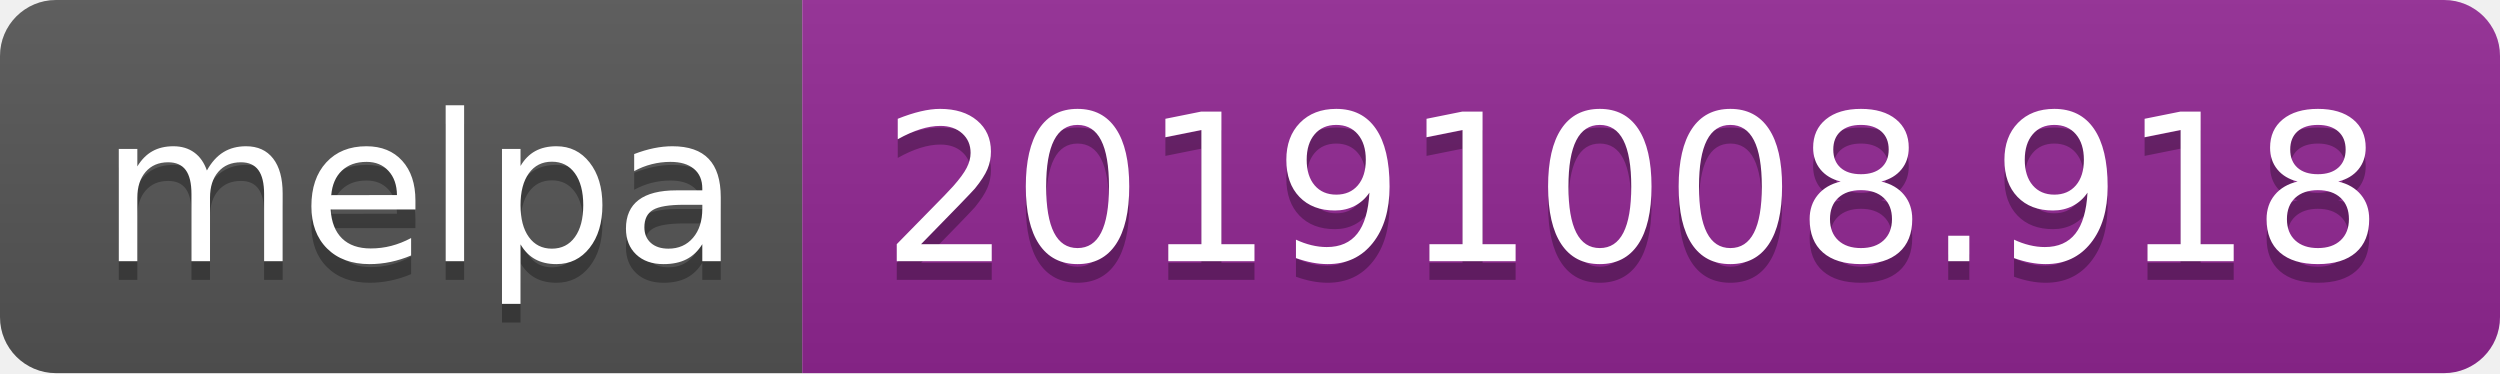
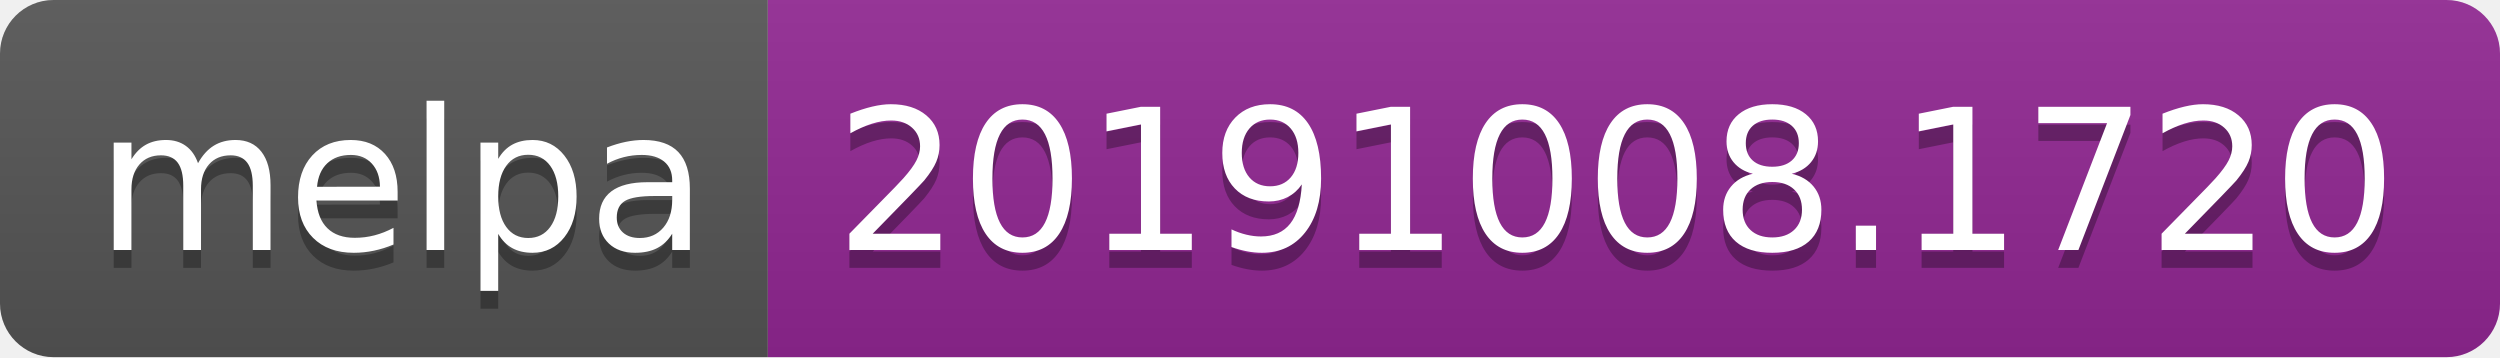
- <svg xmlns="http://www.w3.org/2000/svg" width="134" height="20">
+ <svg xmlns="http://www.w3.org/2000/svg" width="140" height="20">
  <linearGradient id="b" x2="0" y2="100%">
    <stop offset="0" stop-color="#bbb" stop-opacity=".1" />
    <stop offset="1" stop-opacity=".1" />
  </linearGradient>
  <clipPath id="a">
-     <rect width="134" height="20" rx="3" fill="#fff" />
+     <rect width="140" height="20" rx="3" fill="#fff" />
  </clipPath>
  <g clip-path="url(#a)">
    <path fill="#555" d="M0 0h43v20H0z" />
-     <path fill="#922793" d="M43 0h91v20H43z" />
-     <path fill="url(#b)" d="M0 0h134v20H0z" />
+     <path fill="#922793" d="M43 0h97v20H43z" />
+     <path fill="url(#b)" d="M0 0h140v20H0z" />
  </g>
  <g fill="#fff" text-anchor="middle" font-family="DejaVu Sans,Verdana,Geneva,sans-serif" font-size="110">
    <text x="225" y="150" fill="#010101" fill-opacity=".3" transform="scale(.1)" textLength="330">melpa</text>
    <text x="225" y="140" transform="scale(.1)" textLength="330">melpa</text>
-     <text x="875" y="150" fill="#010101" fill-opacity=".3" transform="scale(.1)" textLength="810">20191008.918</text>
-     <text x="875" y="140" transform="scale(.1)" textLength="810">20191008.918</text>
+     <text x="905" y="150" fill="#010101" fill-opacity=".3" transform="scale(.1)" textLength="870">20191008.1720</text>
+     <text x="905" y="140" transform="scale(.1)" textLength="870">20191008.1720</text>
  </g>
</svg>
